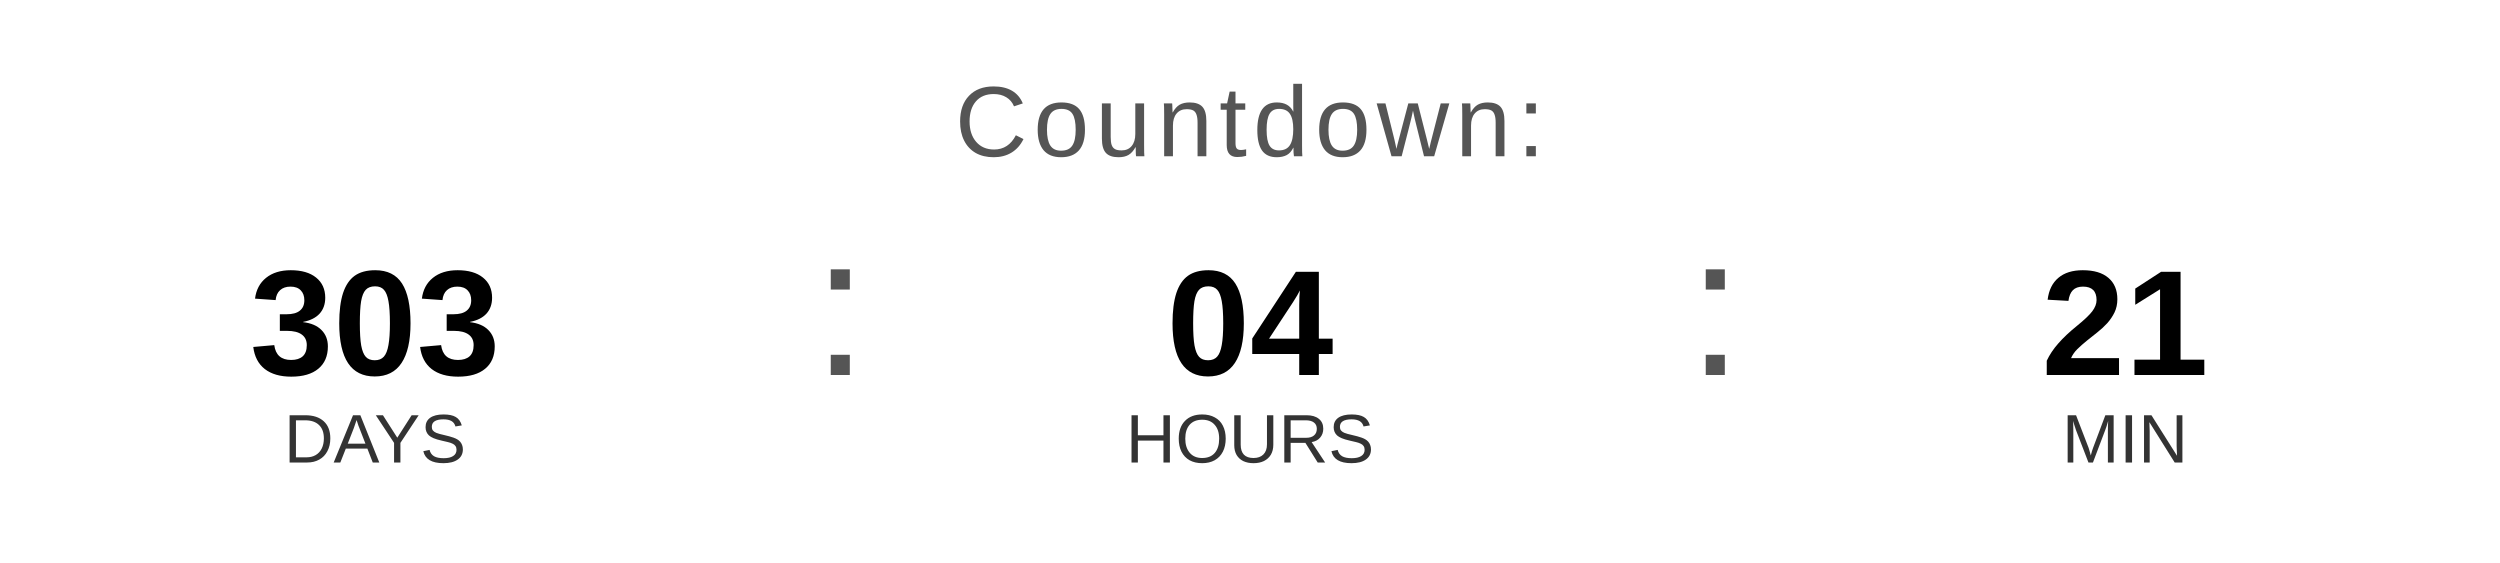
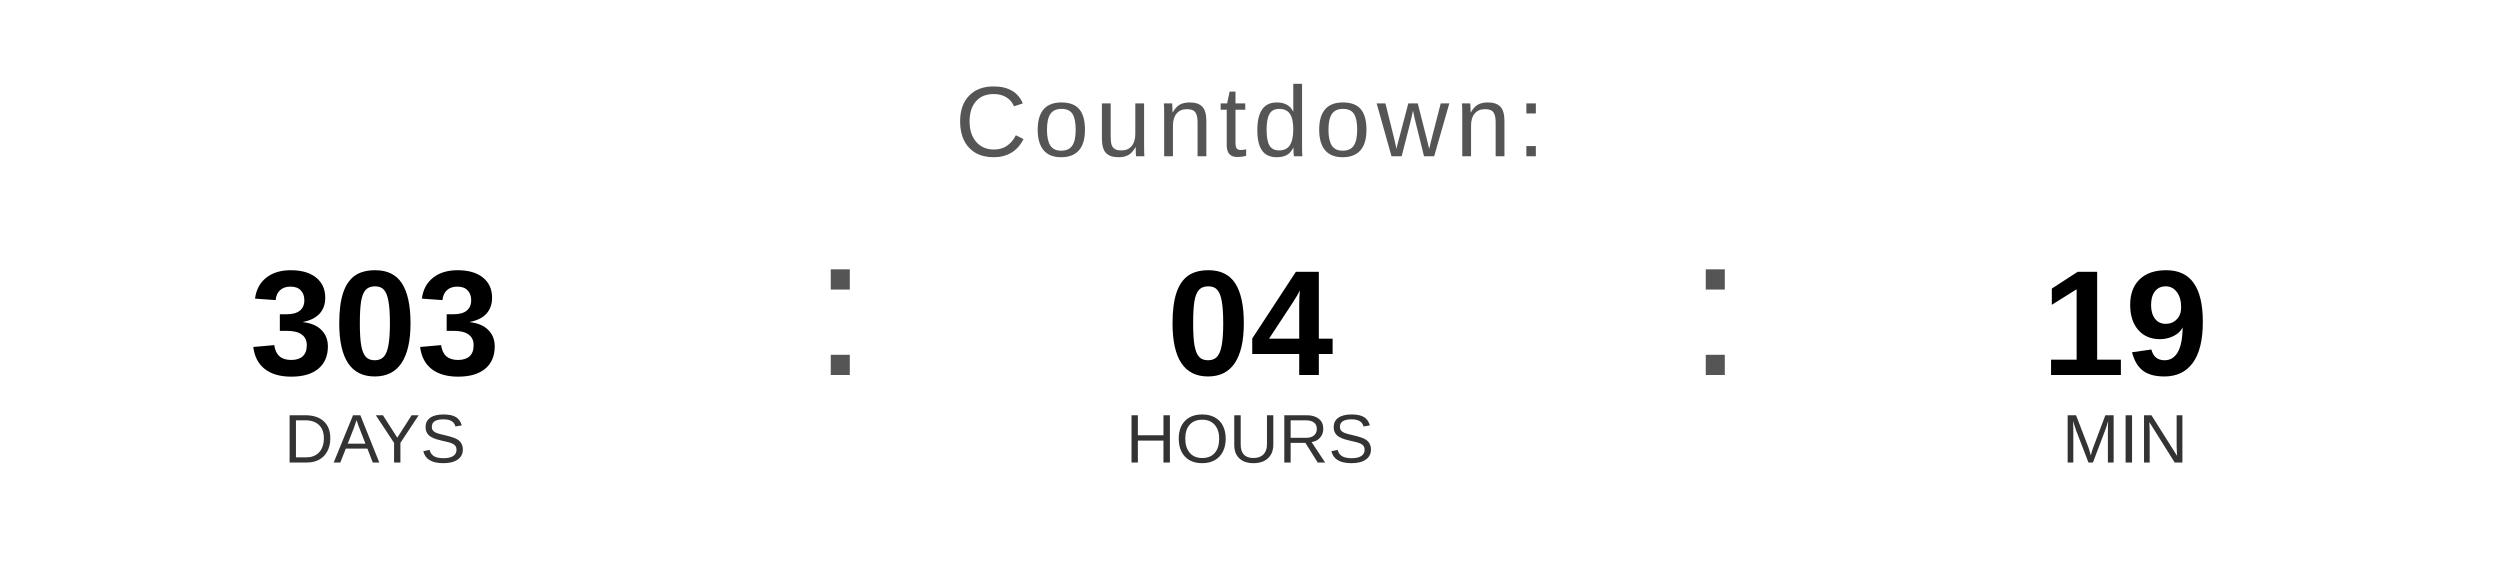
<svg xmlns="http://www.w3.org/2000/svg" width="400" height="90" viewBox="0 0 400 90">
  <text x="200" y="25" font-family="Arial, Helvetica, sans-serif" font-size="16" fill="#555555" text-anchor="middle" letter-spacing="1">
    Countdown:
  </text>
  <text x="60" y="60" font-family="Arial, Helvetica, sans-serif" font-size="24" font-weight="bold" fill="#000000" text-anchor="middle">303</text>
  <text x="60" y="74" font-family="Arial, Helvetica, sans-serif" font-size="11" fill="#333333" text-anchor="middle">DAYS</text>
  <text x="130" y="60" font-family="Arial, sans-serif" font-size="32" fill="#555555">:</text>
  <text x="200" y="60" font-family="Arial, Helvetica, sans-serif" font-size="24" font-weight="bold" fill="#000000" text-anchor="middle">04</text>
  <text x="200" y="74" font-family="Arial, Helvetica, sans-serif" font-size="11" fill="#333333" text-anchor="middle">HOURS</text>
  <text x="270" y="60" font-family="Arial, sans-serif" font-size="32" fill="#555555">:</text>
-   <text x="340" y="60" font-family="Arial, Helvetica, sans-serif" font-size="24" font-weight="bold" fill="#000000" text-anchor="middle">21</text>
+   <text x="340" y="60" font-family="Arial, Helvetica, sans-serif" font-size="24" font-weight="bold" fill="#000000" text-anchor="middle">19</text>
  <text x="340" y="74" font-family="Arial, Helvetica, sans-serif" font-size="11" fill="#333333" text-anchor="middle">MIN</text>
</svg>
